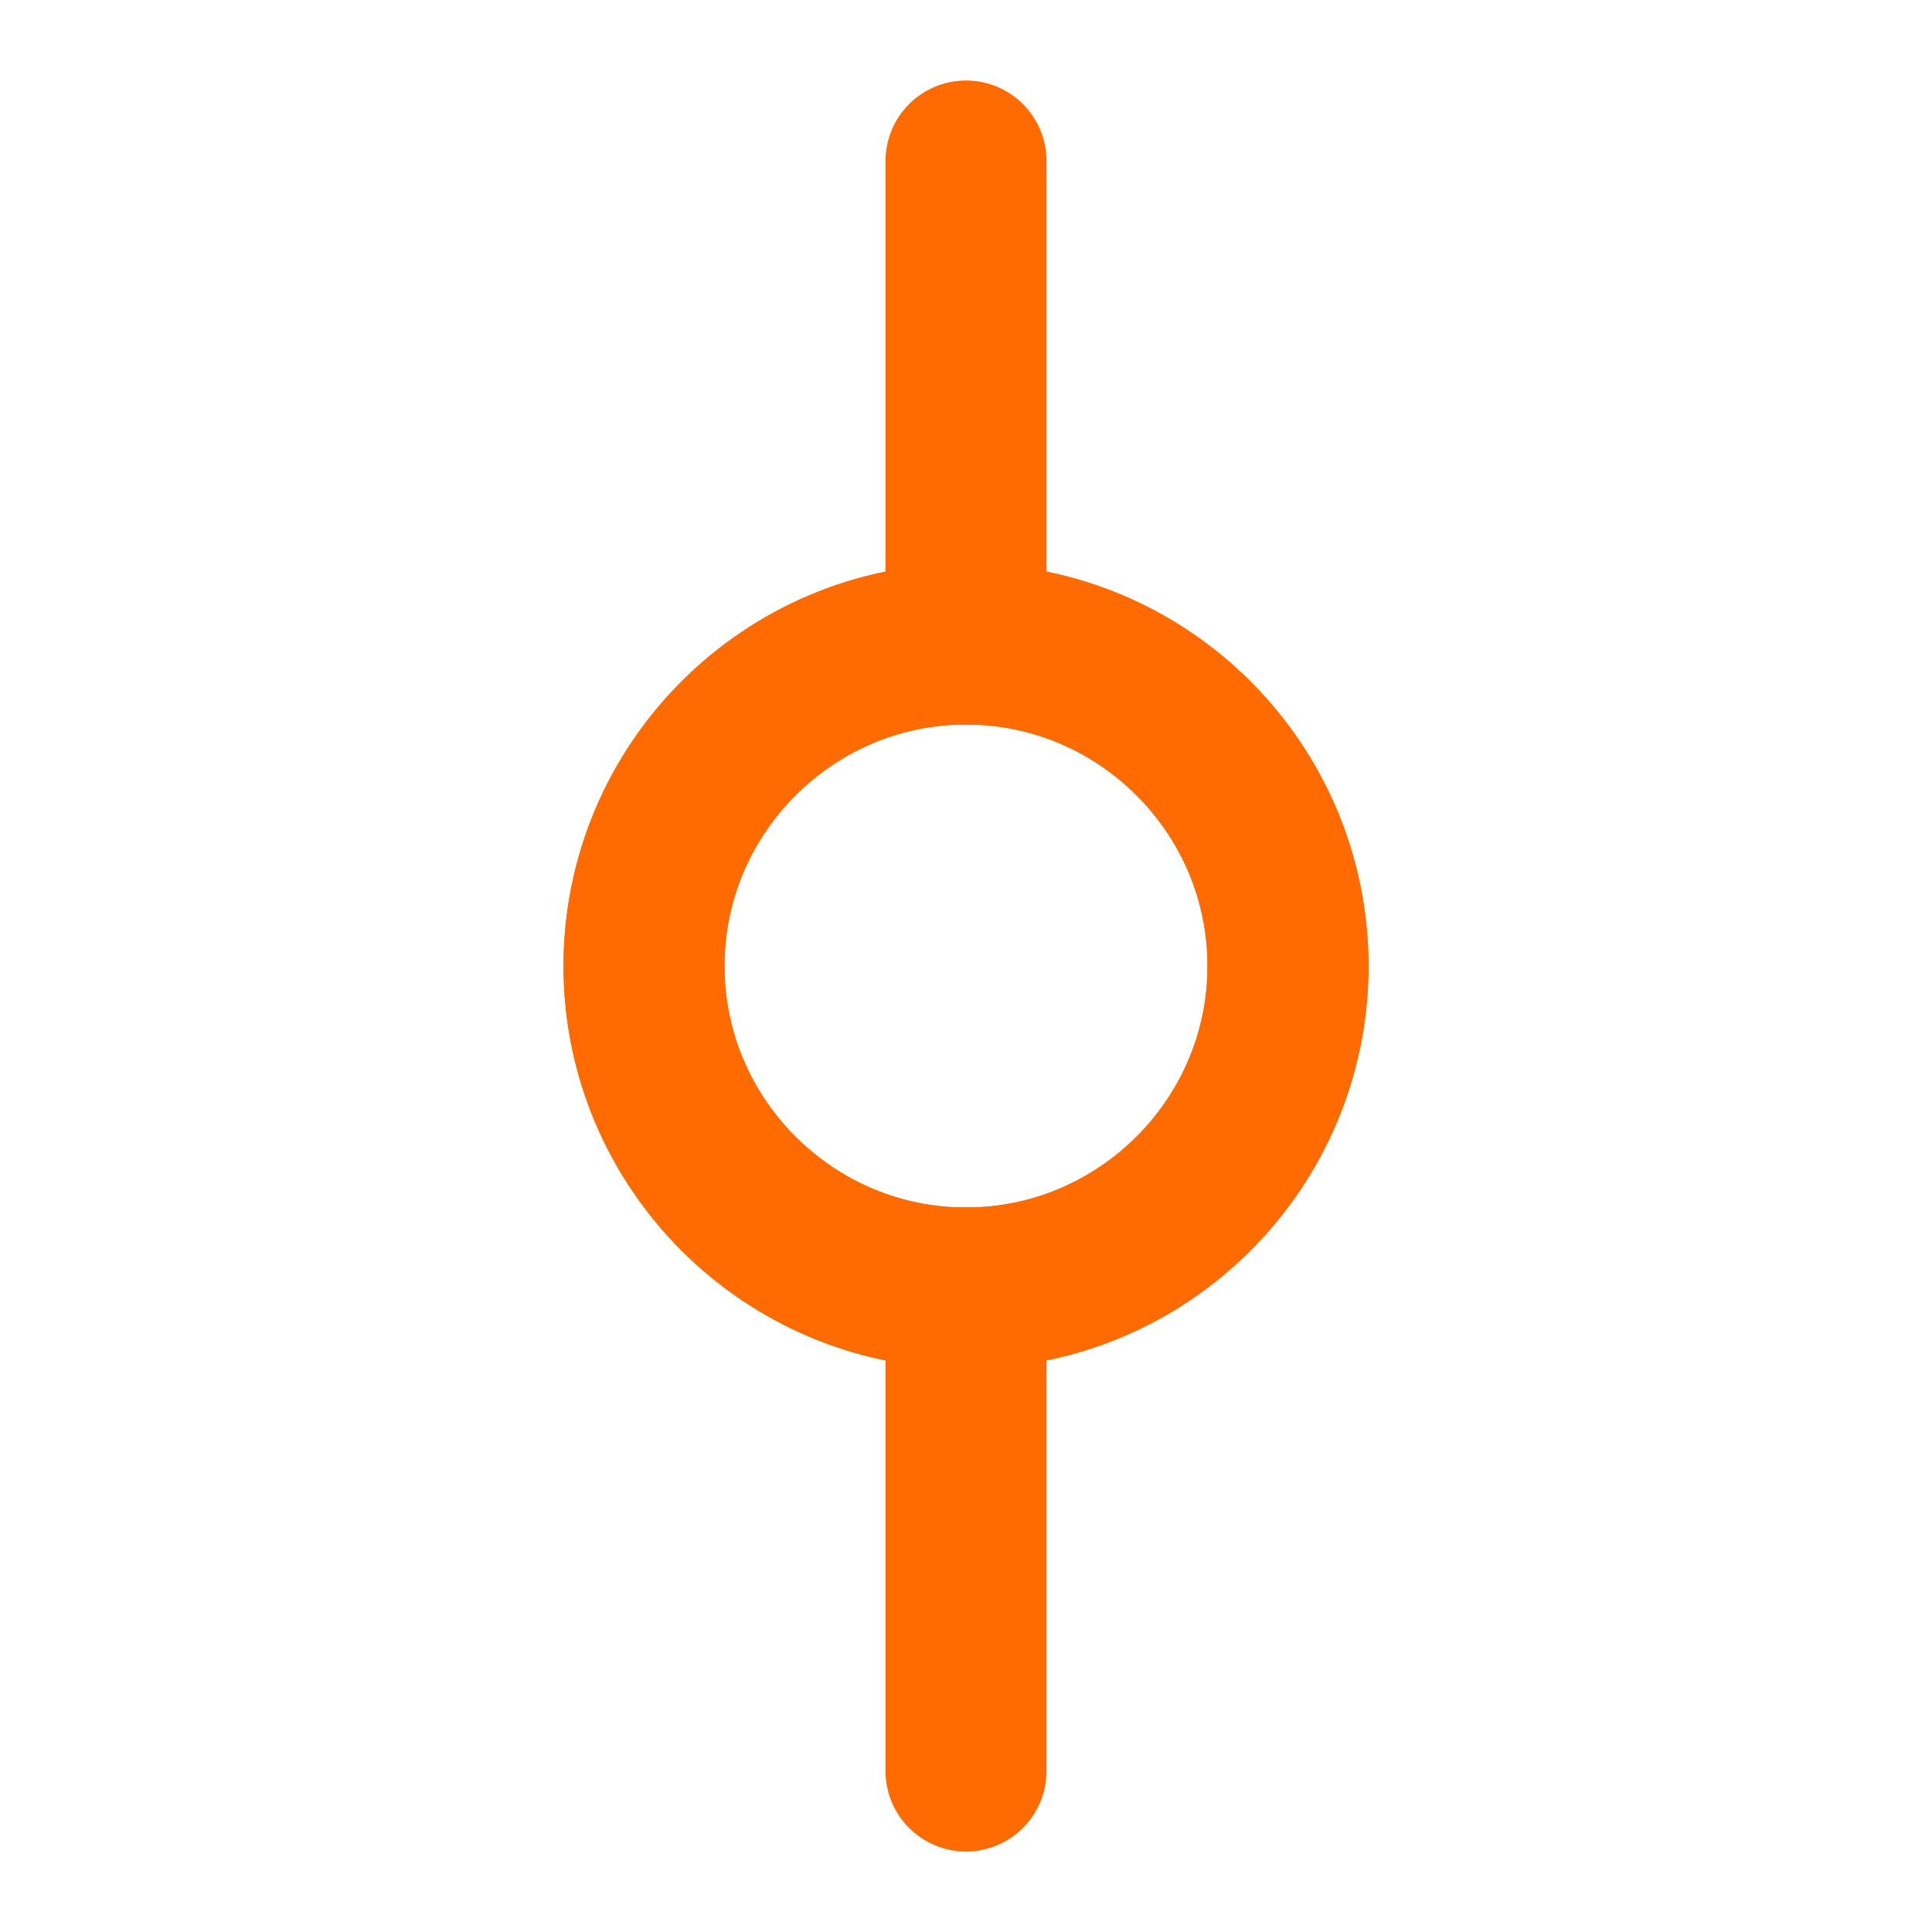
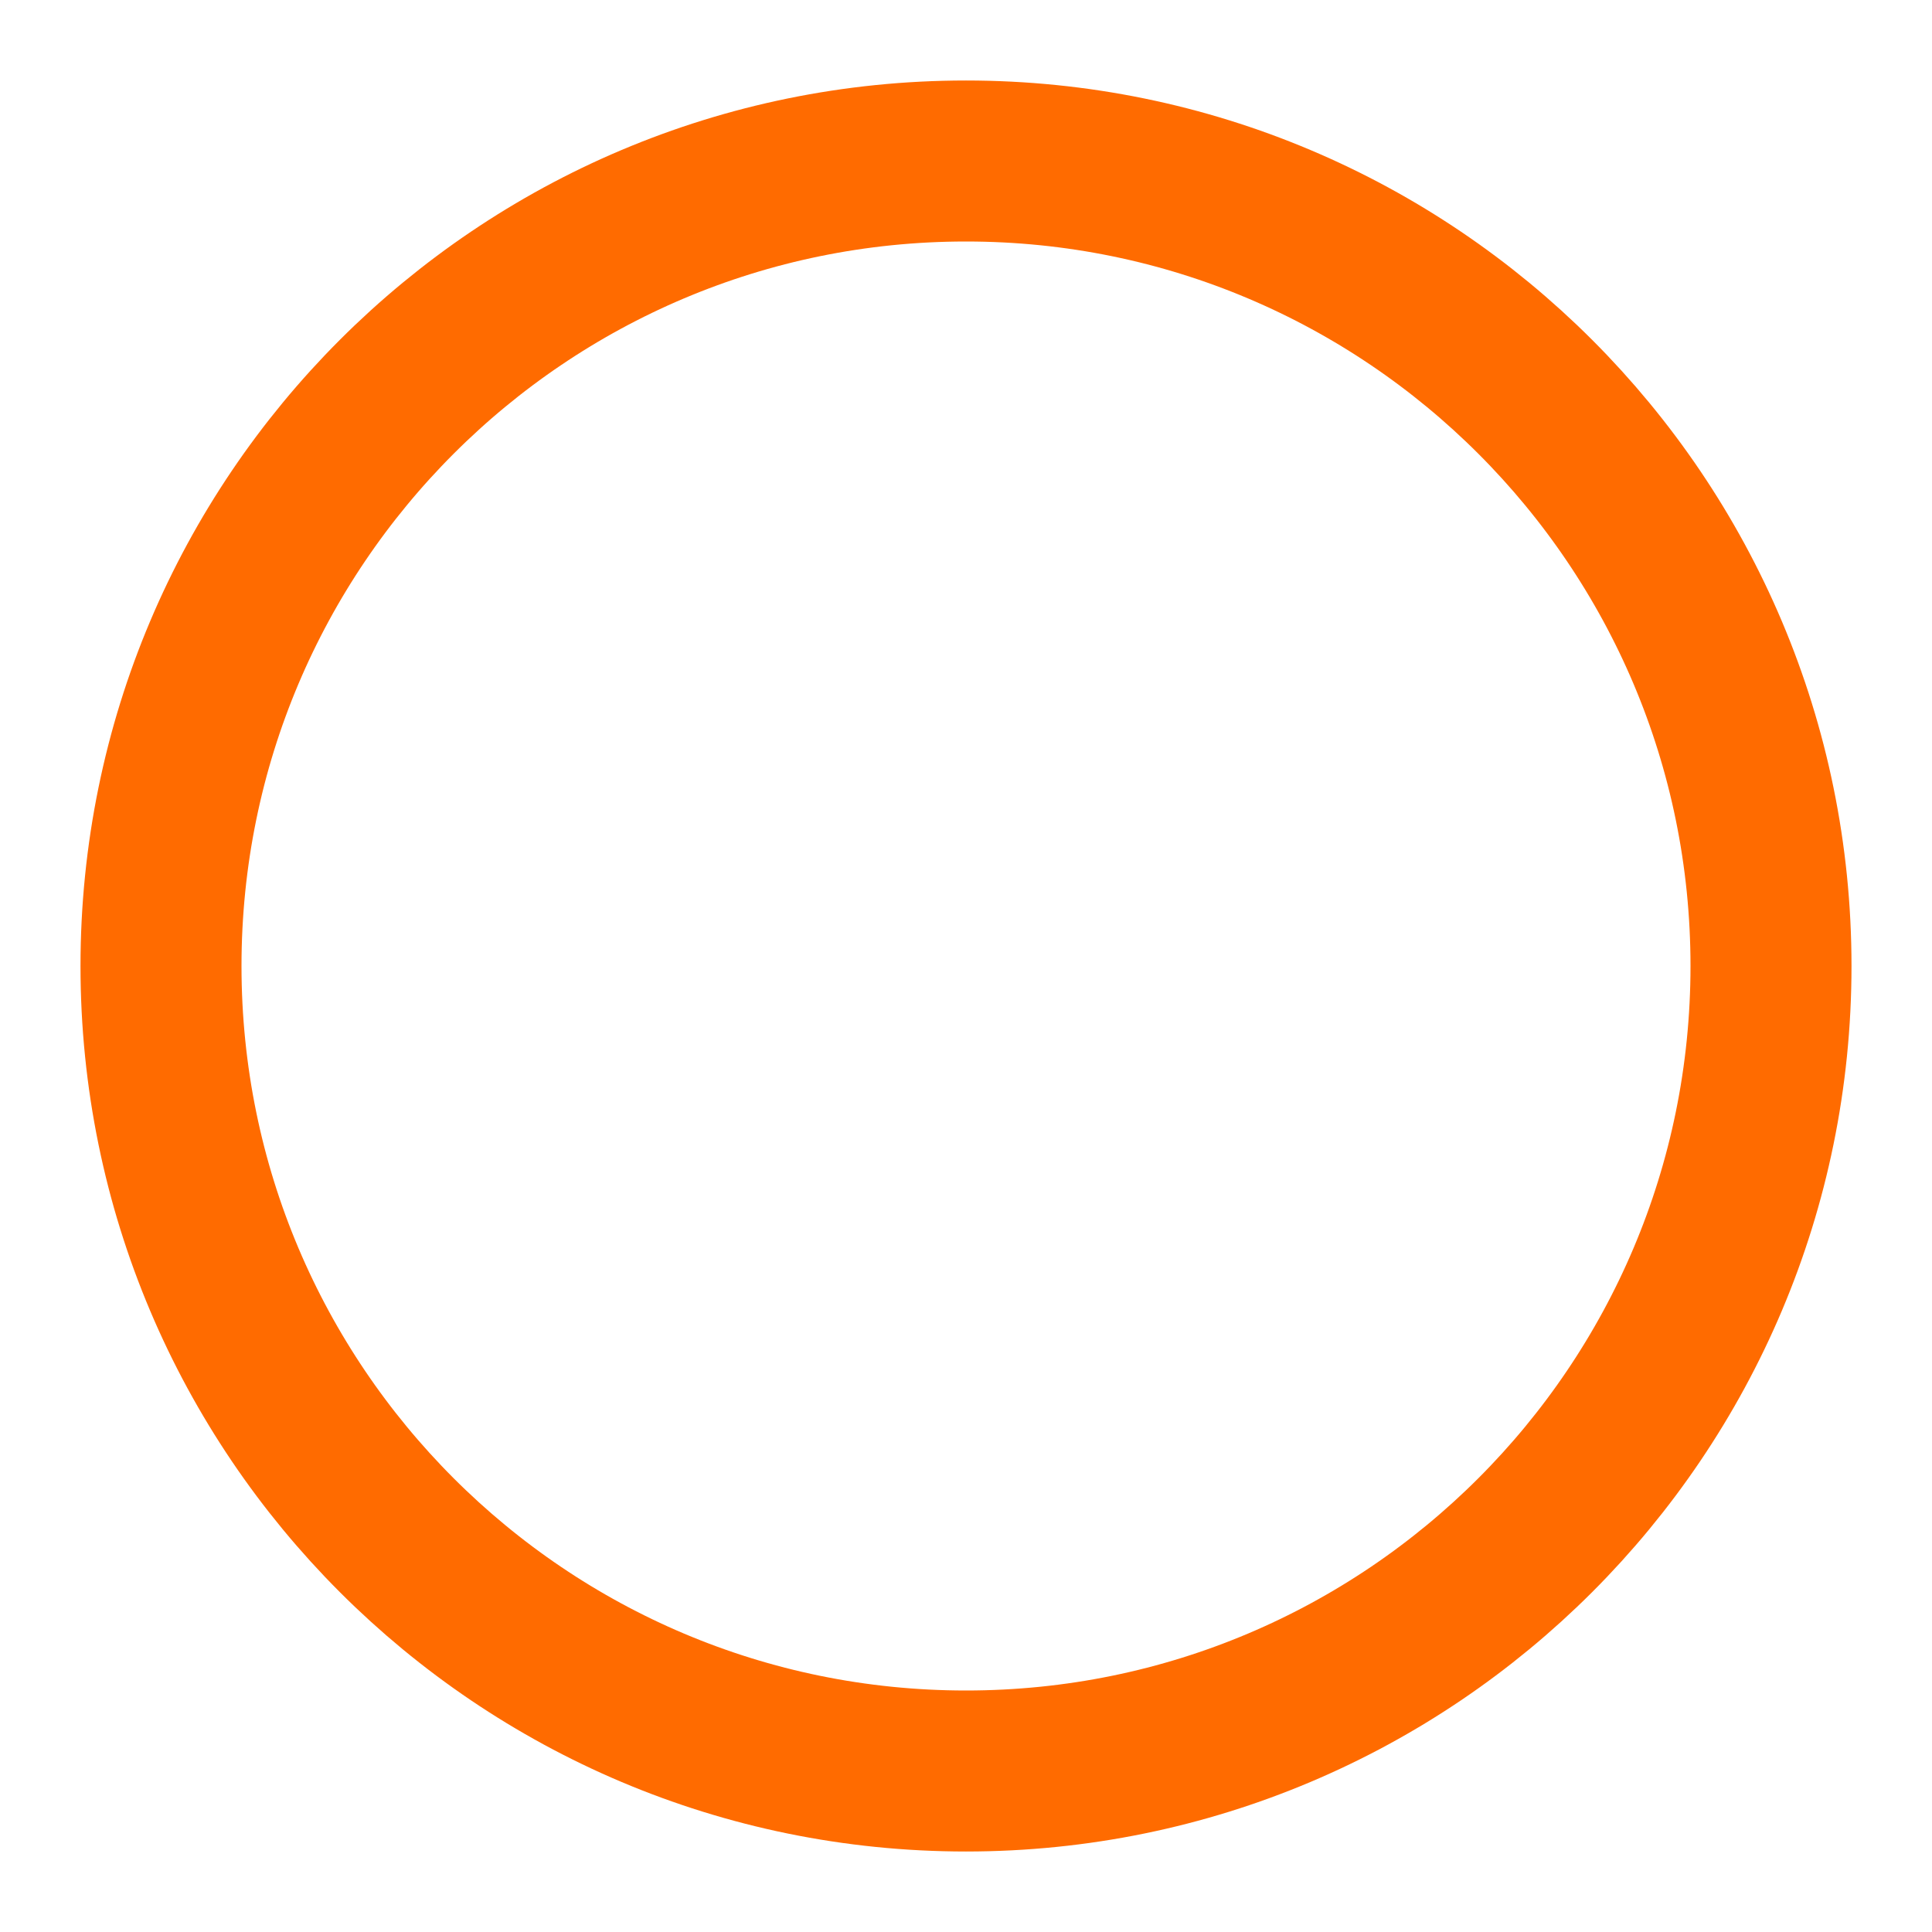
<svg xmlns="http://www.w3.org/2000/svg" width="24" height="24" viewBox="0 0 24 24" fill="none" stroke="#FF6B00" stroke-width="2" stroke-linecap="round" stroke-linejoin="round">
-   <path d="M12 2v6" />
-   <path d="M12 16v6" />
-   <circle cx="12" cy="12" r="4" />
-   <path d="M12 8c-2.2 0-4 1.8-4 4" />
-   <path d="M16 12c0-2.2-1.8-4-4-4" />
-   <path d="M12 16c2.2 0 4-1.8 4-4" />
-   <path d="M8 12c0 2.2 1.8 4 4 4" />
+   <circle cx="12" cy="12" r="10" />
</svg>
